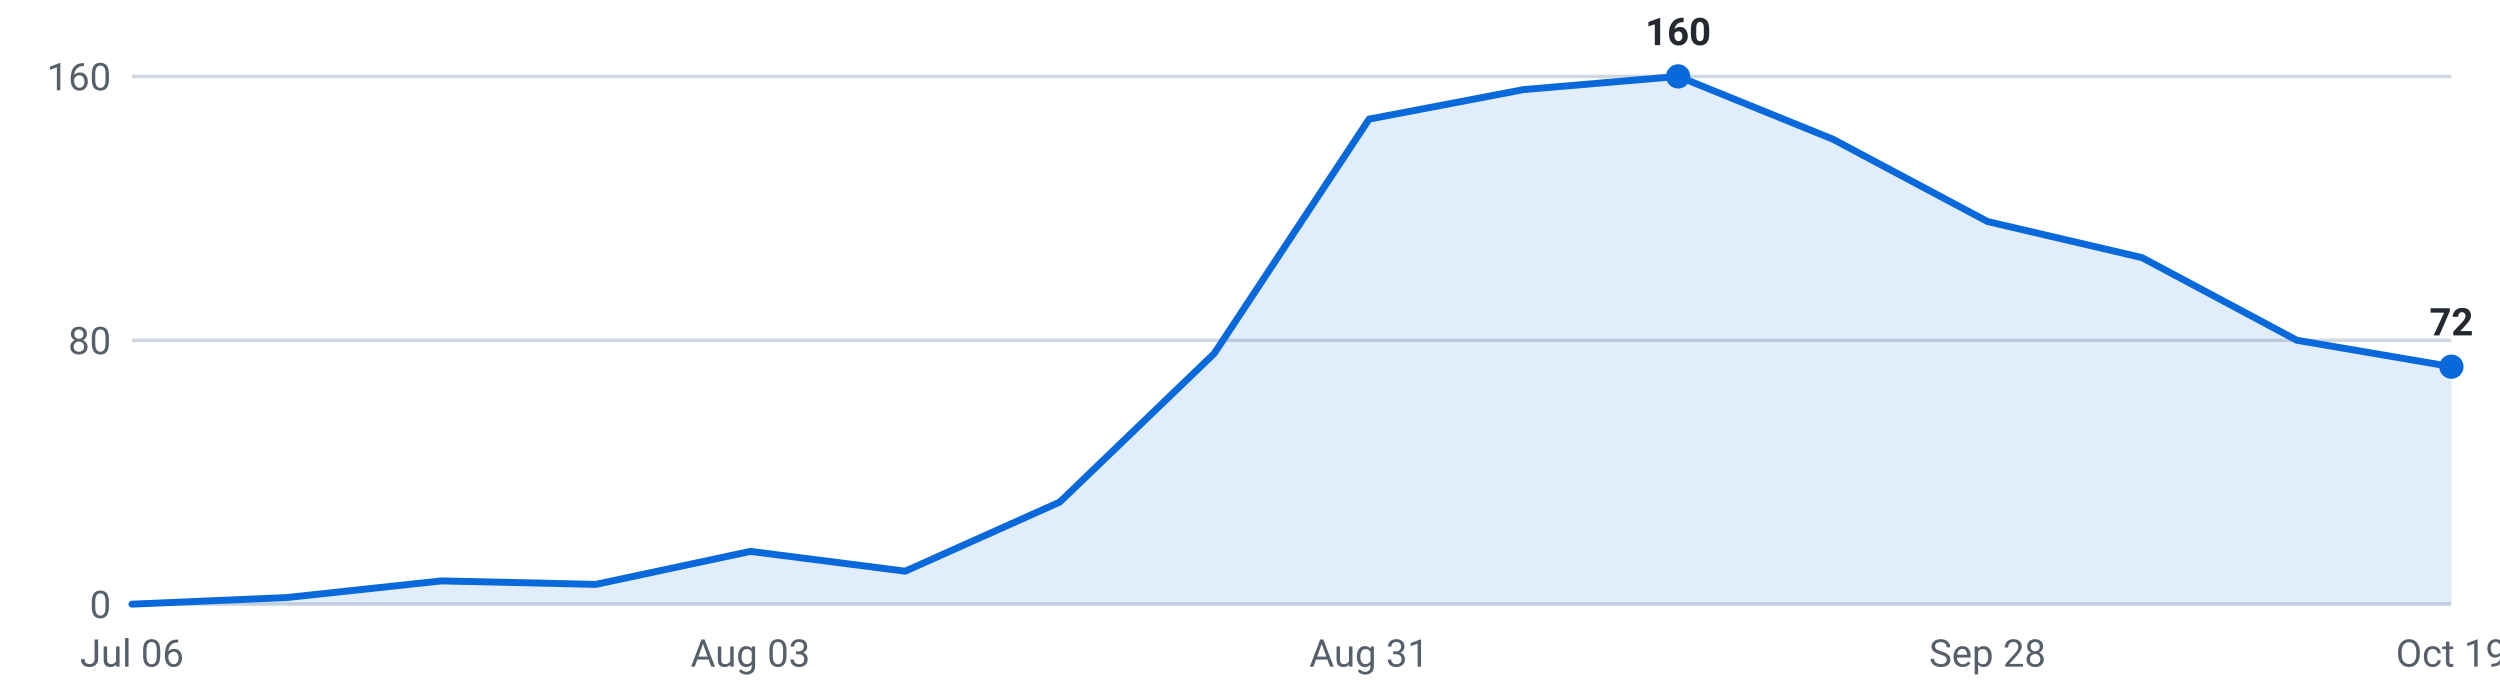
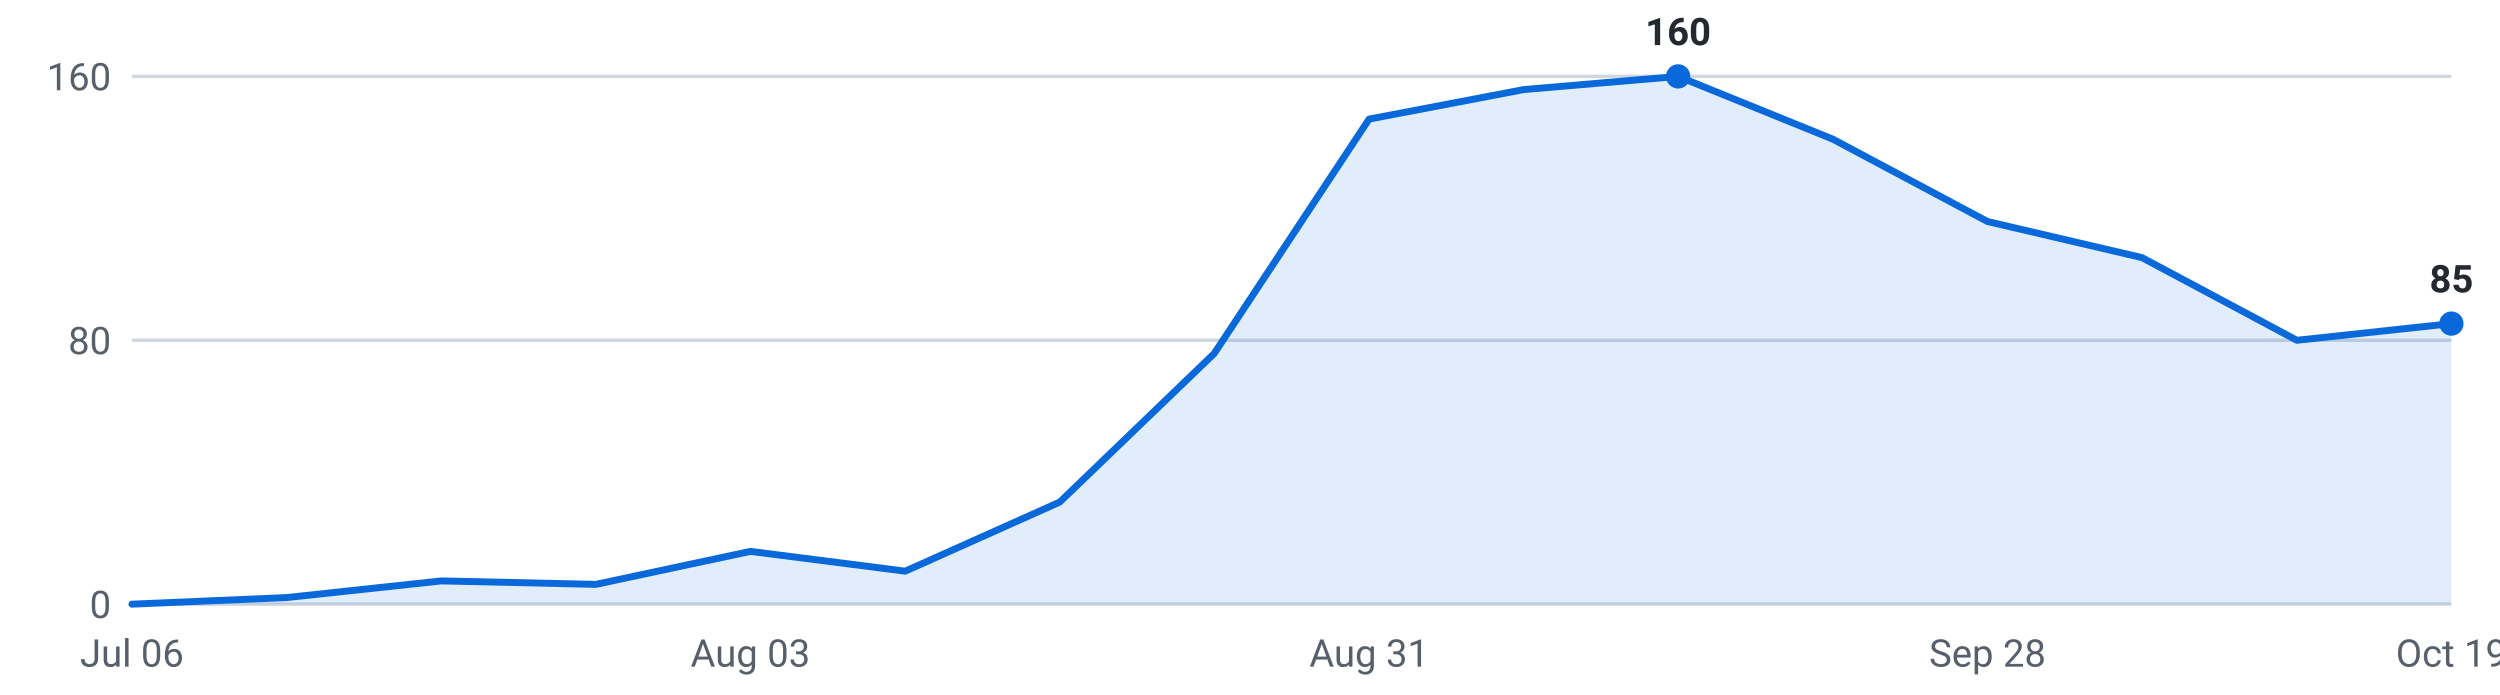
<svg xmlns="http://www.w3.org/2000/svg" viewBox="0 0 720 200" width="720" height="200" role="img" aria-label="Internships posted per week, last 16 weeks">
  <g font-family="-apple-system,Segoe UI,Roboto,sans-serif" font-size="11">
    <line x1="38" y1="174.0" x2="706" y2="174.0" stroke="#d0d7de" stroke-width="1" />
    <text x="32" y="178.0" text-anchor="end" fill="#57606a">0</text>
    <line x1="38" y1="98.0" x2="706" y2="98.0" stroke="#d0d7de" stroke-width="1" />
    <text x="32" y="102.0" text-anchor="end" fill="#57606a">80</text>
    <line x1="38" y1="22.0" x2="706" y2="22.0" stroke="#d0d7de" stroke-width="1" />
    <text x="32" y="26.0" text-anchor="end" fill="#57606a">160</text>
-     <path d="M38.0,174 L38.0,174.0 L82.5,172.1 L127.1,167.3 L171.6,168.3 L216.1,158.8 L260.7,164.5 L305.2,144.6 L349.7,101.8 L394.3,34.3 L438.8,25.8 L483.3,22.0 L527.9,40.1 L572.4,63.8 L616.9,74.2 L661.5,98.0 L706.0,105.6 L706.0,174 Z" fill="#0969da" fill-opacity="0.12" />
-     <polyline points="38.0,174.0 82.5,172.1 127.1,167.3 171.6,168.3 216.1,158.8 260.7,164.5 305.2,144.6 349.7,101.8 394.3,34.3 438.8,25.8 483.3,22.0 527.9,40.1 572.4,63.8 616.9,74.2 661.5,98.0 706.0,105.6" fill="none" stroke="#0969da" stroke-width="2" stroke-linejoin="round" stroke-linecap="round" />
+     <path d="M38.0,174 L38.0,174.0 L82.5,172.1 L127.1,167.3 L171.6,168.3 L216.1,158.8 L260.7,164.5 L305.2,144.6 L349.7,101.8 L394.3,34.3 L438.8,25.8 L483.3,22.0 L527.9,40.1 L572.4,63.8 L616.9,74.2 L661.5,98.0 L706.0,93.2 L706.0,174 Z" fill="#0969da" fill-opacity="0.12" />
+     <polyline points="38.0,174.0 82.5,172.1 127.1,167.3 171.6,168.3 216.1,158.8 260.7,164.5 305.2,144.6 349.7,101.8 394.3,34.3 438.8,25.8 483.3,22.0 527.9,40.1 572.4,63.8 616.9,74.2 661.5,98.0 706.0,93.2" fill="none" stroke="#0969da" stroke-width="2" stroke-linejoin="round" stroke-linecap="round" />
    <circle cx="483.3" cy="22.0" r="3.5" fill="#0969da" />
    <text x="483.3" y="13.0" text-anchor="middle" fill="#24292f" font-weight="600">160</text>
-     <circle cx="706.0" cy="105.6" r="3.5" fill="#0969da" />
-     <text x="706.0" y="96.6" text-anchor="middle" fill="#24292f" font-weight="600">72</text>
+     <circle cx="706.0" cy="93.2" r="3.5" fill="#0969da" />
+     <text x="706.0" y="84.2" text-anchor="middle" fill="#24292f" font-weight="600">85</text>
    <text x="38.0" y="192" text-anchor="middle" fill="#57606a">Jul 06</text>
    <text x="216.1" y="192" text-anchor="middle" fill="#57606a">Aug 03</text>
    <text x="394.3" y="192" text-anchor="middle" fill="#57606a">Aug 31</text>
    <text x="572.4" y="192" text-anchor="middle" fill="#57606a">Sep 28</text>
    <text x="706.0" y="192" text-anchor="middle" fill="#57606a">Oct 19</text>
  </g>
</svg>
